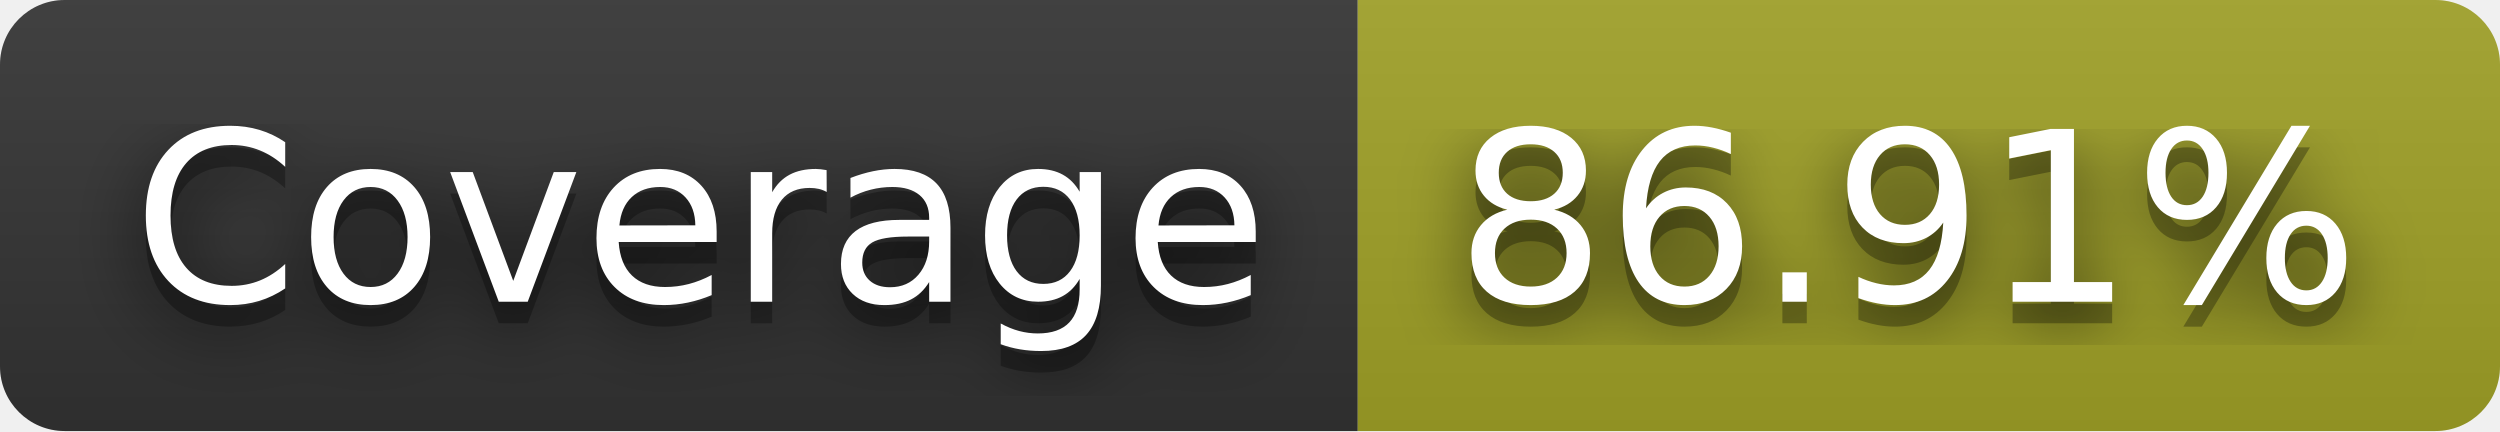
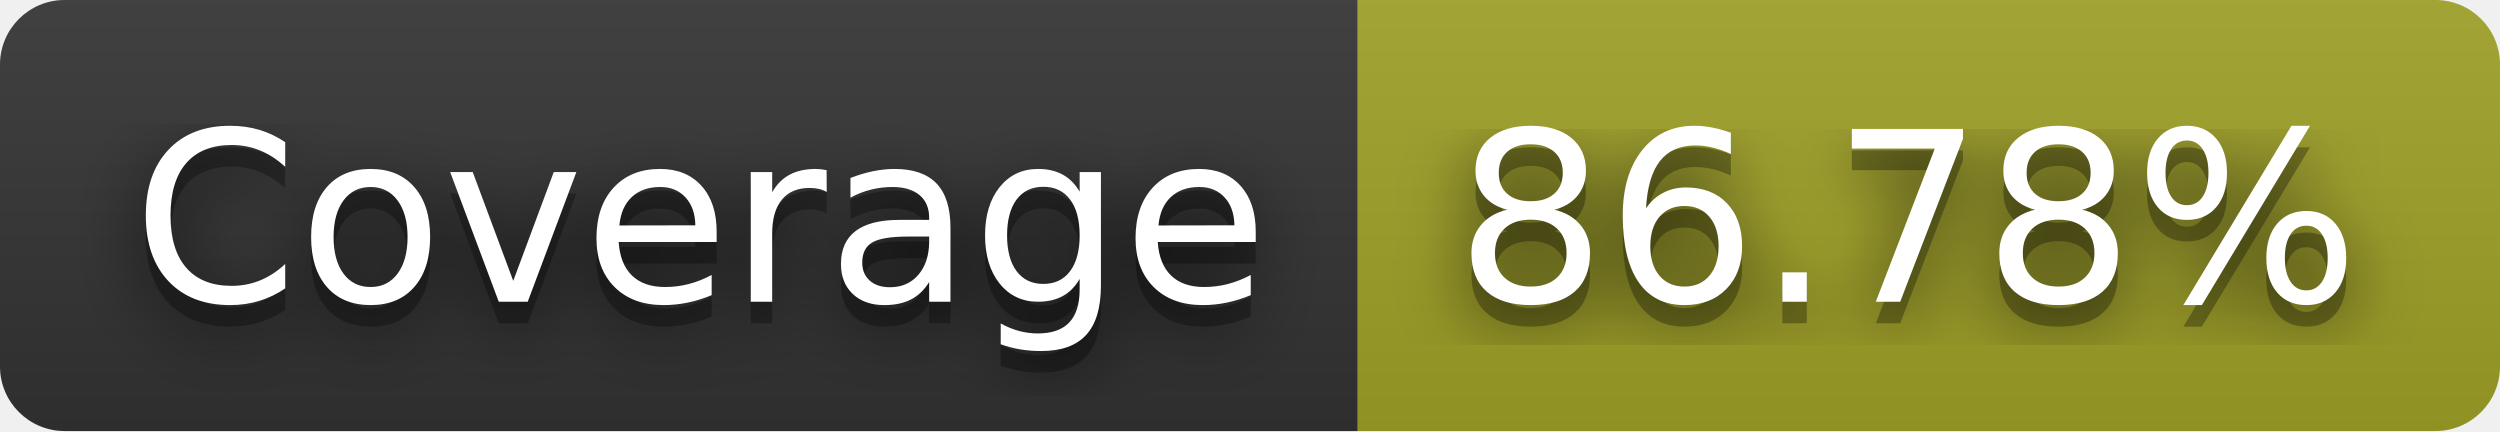
- <svg xmlns="http://www.w3.org/2000/svg" width="116" height="20" role="img" aria-label="Coverage: 86.91%">
+ <svg xmlns="http://www.w3.org/2000/svg" width="116" height="20" role="img" aria-label="Coverage: 86.78%">
  <filter id="blur">
    <feGaussianBlur in="SourceGraphic" stdDeviation="16" />
  </filter>
  <linearGradient id="s" x2="0" y2="100%">
    <stop offset="0" stop-color="#bbb" stop-opacity=".1" />
    <stop offset="1" stop-opacity=".1" />
  </linearGradient>
  <clipPath id="r">
    <rect width="116" height="20" rx="3" fill="#fff" />
  </clipPath>
  <g clip-path="url(#r)">
    <rect width="63" height="20" fill="#333" />
    <rect x="63" width="53" height="20" fill="#a0a127" />
    <rect width="116" height="20" fill="url(#s)" />
  </g>
  <g fill="#fff" text-anchor="middle" font-family="Verdana,Geneva,DejaVu Sans,sans-serif" text-rendering="geometricPrecision" font-size="110">
    <text aria-hidden="true" x="325" y="150" fill="#010101" fill-opacity=".80" filter="url(#blur)" transform="scale(.1)" textLength="530">Coverage</text>
    <text aria-hidden="true" x="325" y="150" fill="#010101" fill-opacity=".3" transform="scale(.1)" textLength="530">Coverage</text>
    <text x="325" y="140" transform="scale(.1)" fill="#fff" textLength="530">Coverage</text>
-     <text aria-hidden="true" x="885" y="150" fill="#010101" fill-opacity=".80" filter="url(#blur)" transform="scale(.1)" textLength="430">86.91%</text>
-     <text aria-hidden="true" x="885" y="150" fill="#010101" fill-opacity=".3" transform="scale(.1)" textLength="430">86.91%</text>
-     <text x="885" y="140" transform="scale(.1)" fill="#fff" textLength="430">86.91%</text>
+     <text aria-hidden="true" x="885" y="150" fill="#010101" fill-opacity=".80" filter="url(#blur)" transform="scale(.1)" textLength="430">86.78%</text>
+     <text aria-hidden="true" x="885" y="150" fill="#010101" fill-opacity=".3" transform="scale(.1)" textLength="430">86.78%</text>
+     <text x="885" y="140" transform="scale(.1)" fill="#fff" textLength="430">86.78%</text>
  </g>
</svg>
